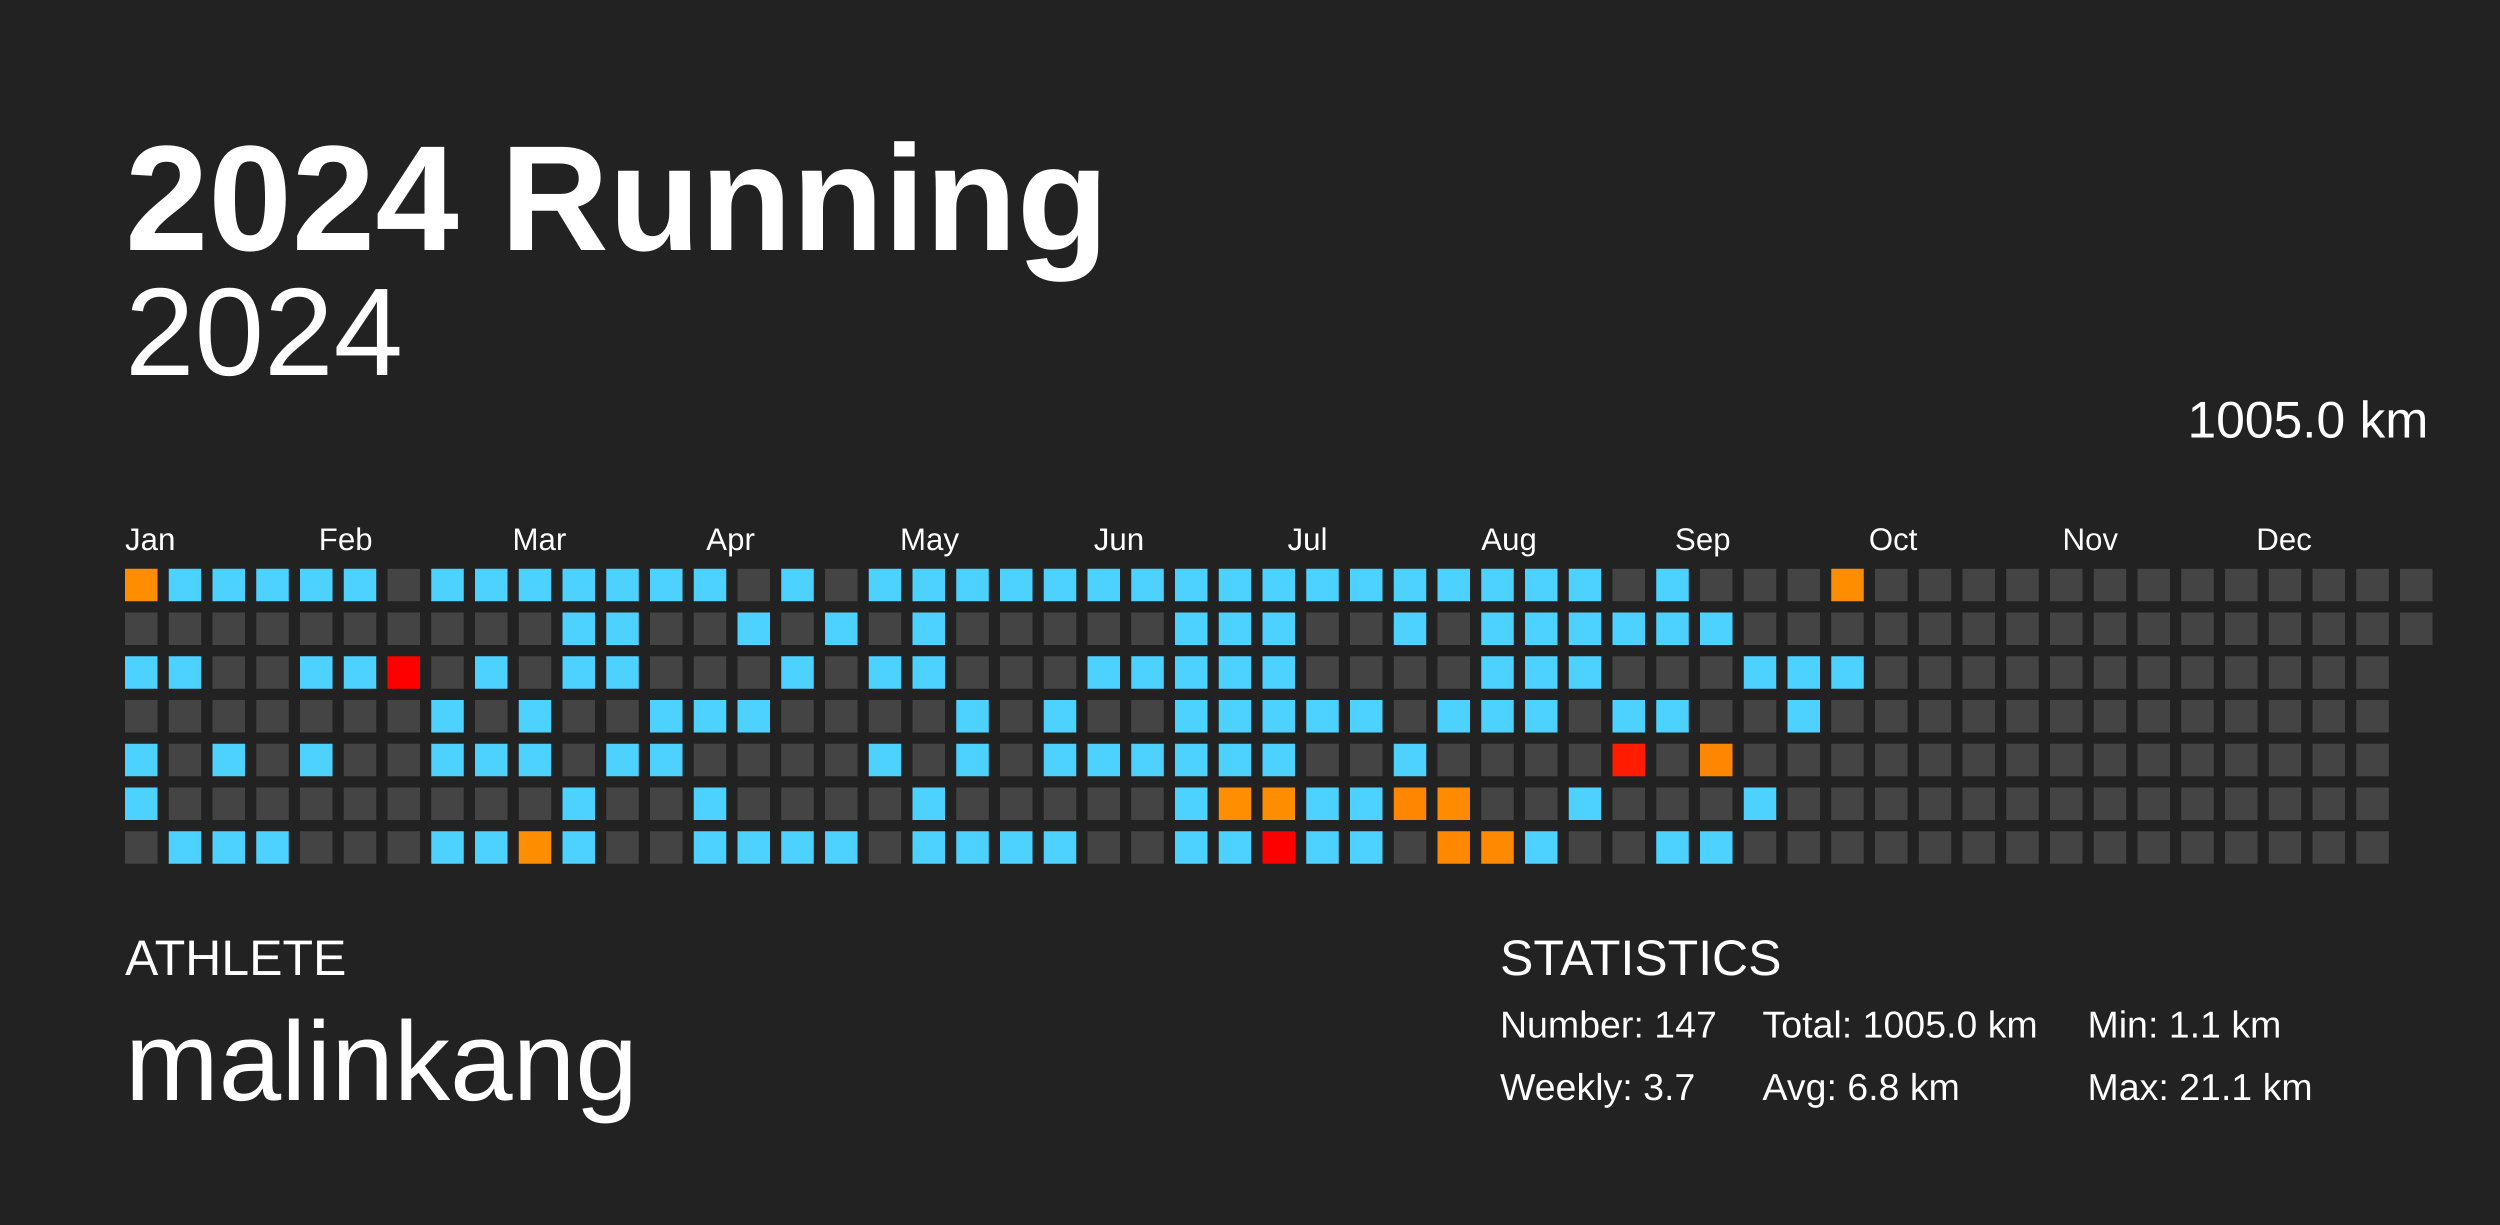
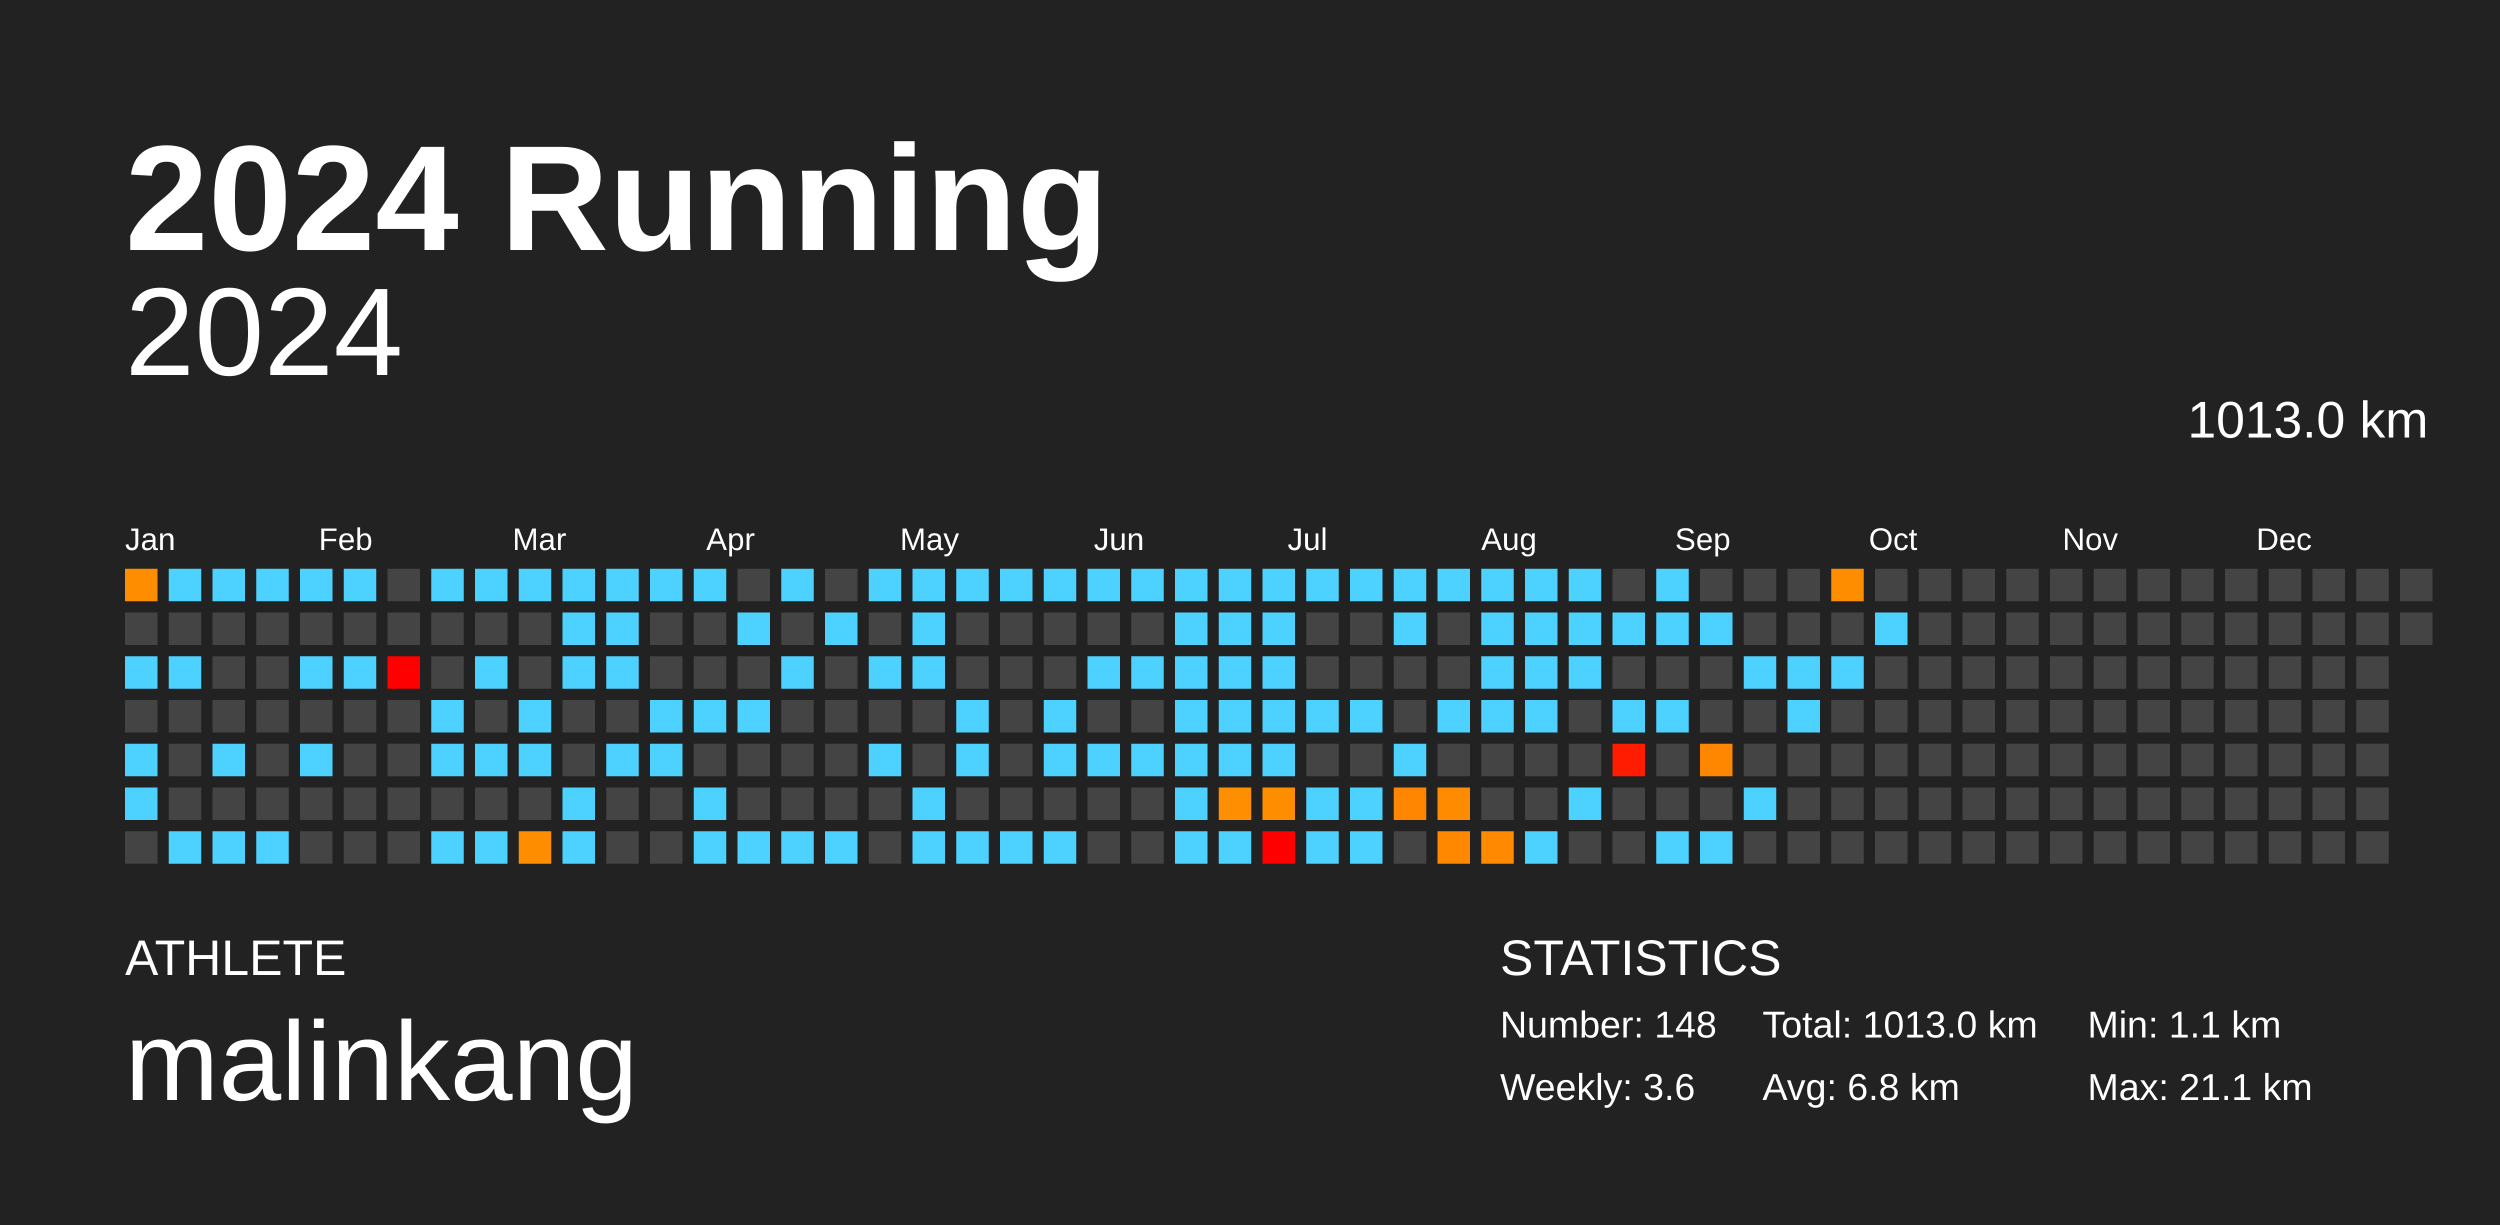
<svg xmlns="http://www.w3.org/2000/svg" baseProfile="full" height="98mm" version="1.1" viewBox="0,0,200,98" width="200mm">
  <defs />
  <rect fill="#222222" height="98" width="200" x="0" y="0" />
  <text fill="#FFFFFF" style="font-size:12px; font-family:Arial; font-weight:bold;" x="10" y="20">2024 Running</text>
  <text fill="#FFFFFF" style="font-size:4px; font-family:Arial" x="10" y="78">ATHLETE</text>
  <text fill="#FFFFFF" style="font-size:9px; font-family:Arial" x="10" y="88">malinkang</text>
  <text fill="#FFFFFF" style="font-size:4px; font-family:Arial" x="120" y="78">STATISTICS</text>
-   <text fill="#FFFFFF" style="font-size:3px; font-family:Arial" x="120" y="83">Number: 147</text>
-   <text fill="#FFFFFF" style="font-size:3px; font-family:Arial" x="120" y="88">Weekly: 3.7</text>
-   <text fill="#FFFFFF" style="font-size:3px; font-family:Arial" x="141" y="83">Total: 1005.0 km</text>
+   <text fill="#FFFFFF" style="font-size:3px; font-family:Arial" x="120" y="83">Number: 148</text>
+   <text fill="#FFFFFF" style="font-size:3px; font-family:Arial" x="120" y="88">Weekly: 3.6</text>
+   <text fill="#FFFFFF" style="font-size:3px; font-family:Arial" x="141" y="83">Total: 1013.0 km</text>
  <text fill="#FFFFFF" style="font-size:3px; font-family:Arial" x="141" y="88">Avg: 6.8 km</text>
  <text fill="#FFFFFF" style="font-size:3px; font-family:Arial" x="167" y="83">Min: 1.1 km</text>
  <text fill="#FFFFFF" style="font-size:3px; font-family:Arial" x="167" y="88">Max: 21.1 km</text>
  <text alignment-baseline="hanging" fill="#FFFFFF" style="font-size:10.0px; font-family:Arial;" x="10" y="30">2024</text>
-   <text alignment-baseline="hanging" fill="#FFFFFF" style="font-size:4.125px; font-family:Arial;" x="175" y="35">1005.0 km</text>
+   <text alignment-baseline="hanging" fill="#FFFFFF" style="font-size:4.125px; font-family:Arial;" x="175" y="35">1013.0 km</text>
  <text fill="#FFFFFF" style="font-size:2.5px; font-family:Arial" x="10.0" y="44">Jan</text>
  <text fill="#FFFFFF" style="font-size:2.5px; font-family:Arial" x="25.5" y="44">Feb</text>
  <text fill="#FFFFFF" style="font-size:2.5px; font-family:Arial" x="41.0" y="44">Mar</text>
  <text fill="#FFFFFF" style="font-size:2.5px; font-family:Arial" x="56.5" y="44">Apr</text>
  <text fill="#FFFFFF" style="font-size:2.5px; font-family:Arial" x="72.0" y="44">May</text>
  <text fill="#FFFFFF" style="font-size:2.5px; font-family:Arial" x="87.5" y="44">Jun</text>
  <text fill="#FFFFFF" style="font-size:2.5px; font-family:Arial" x="103.0" y="44">Jul</text>
  <text fill="#FFFFFF" style="font-size:2.5px; font-family:Arial" x="118.5" y="44">Aug</text>
  <text fill="#FFFFFF" style="font-size:2.5px; font-family:Arial" x="134.0" y="44">Sep</text>
  <text fill="#FFFFFF" style="font-size:2.5px; font-family:Arial" x="149.5" y="44">Oct</text>
  <text fill="#FFFFFF" style="font-size:2.5px; font-family:Arial" x="165.0" y="44">Nov</text>
  <text fill="#FFFFFF" style="font-size:2.5px; font-family:Arial" x="180.5" y="44">Dec</text>
  <rect fill="#ff8d00" height="2.6" width="2.6" x="10.0" y="45.5" />
  <rect fill="#444444" height="2.6" width="2.6" x="10.0" y="49.0" />
  <rect fill="#4dd2ff" height="2.6" width="2.6" x="10.0" y="52.5" />
  <rect fill="#444444" height="2.6" width="2.6" x="10.0" y="56.0" />
  <rect fill="#4dd2ff" height="2.6" width="2.6" x="10.0" y="59.5" />
  <rect fill="#4dd2ff" height="2.6" width="2.6" x="10.0" y="63.0" />
  <rect fill="#444444" height="2.6" width="2.6" x="10.0" y="66.5" />
  <rect fill="#4dd2ff" height="2.6" width="2.6" x="13.5" y="45.5" />
  <rect fill="#444444" height="2.6" width="2.6" x="13.5" y="49.0" />
  <rect fill="#4dd2ff" height="2.6" width="2.6" x="13.5" y="52.5" />
  <rect fill="#444444" height="2.6" width="2.6" x="13.5" y="56.0" />
  <rect fill="#444444" height="2.6" width="2.6" x="13.5" y="59.5" />
  <rect fill="#444444" height="2.6" width="2.6" x="13.5" y="63.0" />
  <rect fill="#4dd2ff" height="2.6" width="2.6" x="13.5" y="66.5" />
  <rect fill="#4dd2ff" height="2.6" width="2.6" x="17.0" y="45.5" />
  <rect fill="#444444" height="2.6" width="2.6" x="17.0" y="49.0" />
  <rect fill="#444444" height="2.6" width="2.6" x="17.0" y="52.5" />
  <rect fill="#444444" height="2.6" width="2.6" x="17.0" y="56.0" />
  <rect fill="#4dd2ff" height="2.6" width="2.6" x="17.0" y="59.5" />
  <rect fill="#444444" height="2.6" width="2.6" x="17.0" y="63.0" />
  <rect fill="#4dd2ff" height="2.6" width="2.6" x="17.0" y="66.5" />
  <rect fill="#4dd2ff" height="2.6" width="2.6" x="20.5" y="45.5" />
  <rect fill="#444444" height="2.6" width="2.6" x="20.5" y="49.0" />
  <rect fill="#444444" height="2.6" width="2.6" x="20.5" y="52.5" />
  <rect fill="#444444" height="2.6" width="2.6" x="20.5" y="56.0" />
  <rect fill="#444444" height="2.6" width="2.6" x="20.5" y="59.5" />
  <rect fill="#444444" height="2.6" width="2.6" x="20.5" y="63.0" />
  <rect fill="#4dd2ff" height="2.6" width="2.6" x="20.5" y="66.5" />
  <rect fill="#4dd2ff" height="2.6" width="2.6" x="24.0" y="45.5" />
  <rect fill="#444444" height="2.6" width="2.6" x="24.0" y="49.0" />
  <rect fill="#4dd2ff" height="2.6" width="2.6" x="24.0" y="52.5" />
  <rect fill="#444444" height="2.6" width="2.6" x="24.0" y="56.0" />
  <rect fill="#4dd2ff" height="2.6" width="2.6" x="24.0" y="59.5" />
  <rect fill="#444444" height="2.6" width="2.6" x="24.0" y="63.0" />
  <rect fill="#444444" height="2.6" width="2.6" x="24.0" y="66.5" />
  <rect fill="#4dd2ff" height="2.6" width="2.6" x="27.5" y="45.5" />
  <rect fill="#444444" height="2.6" width="2.6" x="27.5" y="49.0" />
  <rect fill="#4dd2ff" height="2.6" width="2.6" x="27.5" y="52.5" />
  <rect fill="#444444" height="2.6" width="2.6" x="27.5" y="56.0" />
  <rect fill="#444444" height="2.6" width="2.6" x="27.5" y="59.5" />
  <rect fill="#444444" height="2.6" width="2.6" x="27.5" y="63.0" />
  <rect fill="#444444" height="2.6" width="2.6" x="27.5" y="66.5" />
  <rect fill="#444444" height="2.6" width="2.6" x="31.0" y="45.5" />
  <rect fill="#444444" height="2.6" width="2.6" x="31.0" y="49.0" />
  <rect fill="red" height="2.6" width="2.6" x="31.0" y="52.5" />
  <rect fill="#444444" height="2.6" width="2.6" x="31.0" y="56.0" />
  <rect fill="#444444" height="2.6" width="2.6" x="31.0" y="59.5" />
  <rect fill="#444444" height="2.6" width="2.6" x="31.0" y="63.0" />
  <rect fill="#444444" height="2.6" width="2.6" x="31.0" y="66.5" />
  <rect fill="#4dd2ff" height="2.6" width="2.6" x="34.5" y="45.5" />
  <rect fill="#444444" height="2.6" width="2.6" x="34.5" y="49.0" />
  <rect fill="#444444" height="2.6" width="2.6" x="34.5" y="52.5" />
  <rect fill="#4dd2ff" height="2.6" width="2.6" x="34.5" y="56.0" />
  <rect fill="#4dd2ff" height="2.6" width="2.6" x="34.5" y="59.5" />
  <rect fill="#444444" height="2.6" width="2.6" x="34.5" y="63.0" />
  <rect fill="#4dd2ff" height="2.6" width="2.6" x="34.5" y="66.5" />
  <rect fill="#4dd2ff" height="2.6" width="2.6" x="38.0" y="45.5" />
  <rect fill="#444444" height="2.6" width="2.6" x="38.0" y="49.0" />
  <rect fill="#4dd2ff" height="2.6" width="2.6" x="38.0" y="52.5" />
  <rect fill="#444444" height="2.6" width="2.6" x="38.0" y="56.0" />
  <rect fill="#4dd2ff" height="2.6" width="2.6" x="38.0" y="59.5" />
  <rect fill="#444444" height="2.6" width="2.6" x="38.0" y="63.0" />
  <rect fill="#4dd2ff" height="2.6" width="2.6" x="38.0" y="66.5" />
  <rect fill="#4dd2ff" height="2.6" width="2.6" x="41.5" y="45.5" />
  <rect fill="#444444" height="2.6" width="2.6" x="41.5" y="49.0" />
  <rect fill="#444444" height="2.6" width="2.6" x="41.5" y="52.5" />
  <rect fill="#4dd2ff" height="2.6" width="2.6" x="41.5" y="56.0" />
  <rect fill="#4dd2ff" height="2.6" width="2.6" x="41.5" y="59.5" />
  <rect fill="#444444" height="2.6" width="2.6" x="41.5" y="63.0" />
  <rect fill="#ff8d00" height="2.6" width="2.6" x="41.5" y="66.5" />
  <rect fill="#4dd2ff" height="2.6" width="2.6" x="45.0" y="45.5" />
  <rect fill="#4dd2ff" height="2.6" width="2.6" x="45.0" y="49.0" />
  <rect fill="#4dd2ff" height="2.6" width="2.6" x="45.0" y="52.5" />
  <rect fill="#444444" height="2.6" width="2.6" x="45.0" y="56.0" />
  <rect fill="#444444" height="2.6" width="2.6" x="45.0" y="59.5" />
  <rect fill="#4dd2ff" height="2.6" width="2.6" x="45.0" y="63.0" />
  <rect fill="#4dd2ff" height="2.6" width="2.6" x="45.0" y="66.5" />
  <rect fill="#4dd2ff" height="2.6" width="2.6" x="48.5" y="45.5" />
  <rect fill="#4dd2ff" height="2.6" width="2.6" x="48.5" y="49.0" />
  <rect fill="#4dd2ff" height="2.6" width="2.6" x="48.5" y="52.5" />
  <rect fill="#444444" height="2.6" width="2.6" x="48.5" y="56.0" />
  <rect fill="#4dd2ff" height="2.6" width="2.6" x="48.5" y="59.5" />
  <rect fill="#444444" height="2.6" width="2.6" x="48.5" y="63.0" />
  <rect fill="#444444" height="2.6" width="2.6" x="48.5" y="66.5" />
  <rect fill="#4dd2ff" height="2.6" width="2.6" x="52.0" y="45.5" />
  <rect fill="#444444" height="2.6" width="2.6" x="52.0" y="49.0" />
  <rect fill="#444444" height="2.6" width="2.6" x="52.0" y="52.5" />
  <rect fill="#4dd2ff" height="2.6" width="2.6" x="52.0" y="56.0" />
  <rect fill="#4dd2ff" height="2.6" width="2.6" x="52.0" y="59.5" />
  <rect fill="#444444" height="2.6" width="2.6" x="52.0" y="63.0" />
  <rect fill="#444444" height="2.6" width="2.6" x="52.0" y="66.5" />
  <rect fill="#4dd2ff" height="2.6" width="2.6" x="55.5" y="45.5" />
  <rect fill="#444444" height="2.6" width="2.6" x="55.5" y="49.0" />
  <rect fill="#444444" height="2.6" width="2.6" x="55.5" y="52.5" />
  <rect fill="#4dd2ff" height="2.6" width="2.6" x="55.5" y="56.0" />
  <rect fill="#444444" height="2.6" width="2.6" x="55.5" y="59.5" />
  <rect fill="#4dd2ff" height="2.6" width="2.6" x="55.5" y="63.0" />
  <rect fill="#4dd2ff" height="2.6" width="2.6" x="55.5" y="66.5" />
  <rect fill="#444444" height="2.6" width="2.6" x="59.0" y="45.5" />
  <rect fill="#4dd2ff" height="2.6" width="2.6" x="59.0" y="49.0" />
  <rect fill="#444444" height="2.6" width="2.6" x="59.0" y="52.5" />
  <rect fill="#4dd2ff" height="2.6" width="2.6" x="59.0" y="56.0" />
  <rect fill="#444444" height="2.6" width="2.6" x="59.0" y="59.5" />
  <rect fill="#444444" height="2.6" width="2.6" x="59.0" y="63.0" />
  <rect fill="#4dd2ff" height="2.6" width="2.6" x="59.0" y="66.5" />
  <rect fill="#4dd2ff" height="2.6" width="2.6" x="62.5" y="45.5" />
  <rect fill="#444444" height="2.6" width="2.6" x="62.5" y="49.0" />
  <rect fill="#4dd2ff" height="2.6" width="2.6" x="62.5" y="52.5" />
  <rect fill="#444444" height="2.6" width="2.6" x="62.5" y="56.0" />
  <rect fill="#444444" height="2.6" width="2.6" x="62.5" y="59.5" />
  <rect fill="#444444" height="2.6" width="2.6" x="62.5" y="63.0" />
  <rect fill="#4dd2ff" height="2.6" width="2.6" x="62.5" y="66.5" />
  <rect fill="#444444" height="2.6" width="2.6" x="66.0" y="45.5" />
  <rect fill="#4dd2ff" height="2.6" width="2.6" x="66.0" y="49.0" />
  <rect fill="#444444" height="2.6" width="2.6" x="66.0" y="52.5" />
  <rect fill="#444444" height="2.6" width="2.6" x="66.0" y="56.0" />
  <rect fill="#444444" height="2.6" width="2.6" x="66.0" y="59.5" />
  <rect fill="#444444" height="2.6" width="2.6" x="66.0" y="63.0" />
  <rect fill="#4dd2ff" height="2.6" width="2.6" x="66.0" y="66.5" />
  <rect fill="#4dd2ff" height="2.6" width="2.6" x="69.5" y="45.5" />
  <rect fill="#444444" height="2.6" width="2.6" x="69.5" y="49.0" />
  <rect fill="#4dd2ff" height="2.6" width="2.6" x="69.5" y="52.5" />
  <rect fill="#444444" height="2.6" width="2.6" x="69.5" y="56.0" />
  <rect fill="#4dd2ff" height="2.6" width="2.6" x="69.5" y="59.5" />
  <rect fill="#444444" height="2.6" width="2.6" x="69.5" y="63.0" />
  <rect fill="#444444" height="2.6" width="2.6" x="69.5" y="66.5" />
  <rect fill="#4dd2ff" height="2.6" width="2.6" x="73.0" y="45.5" />
  <rect fill="#4dd2ff" height="2.6" width="2.6" x="73.0" y="49.0" />
  <rect fill="#4dd2ff" height="2.6" width="2.6" x="73.0" y="52.5" />
  <rect fill="#444444" height="2.6" width="2.6" x="73.0" y="56.0" />
  <rect fill="#444444" height="2.6" width="2.6" x="73.0" y="59.5" />
  <rect fill="#4dd2ff" height="2.6" width="2.6" x="73.0" y="63.0" />
  <rect fill="#4dd2ff" height="2.6" width="2.6" x="73.0" y="66.5" />
  <rect fill="#4dd2ff" height="2.6" width="2.6" x="76.5" y="45.5" />
  <rect fill="#444444" height="2.6" width="2.6" x="76.5" y="49.0" />
  <rect fill="#444444" height="2.6" width="2.6" x="76.5" y="52.5" />
  <rect fill="#4dd2ff" height="2.6" width="2.6" x="76.5" y="56.0" />
  <rect fill="#4dd2ff" height="2.6" width="2.6" x="76.5" y="59.5" />
  <rect fill="#444444" height="2.6" width="2.6" x="76.5" y="63.0" />
  <rect fill="#4dd2ff" height="2.6" width="2.6" x="76.5" y="66.5" />
  <rect fill="#4dd2ff" height="2.6" width="2.6" x="80.0" y="45.5" />
  <rect fill="#444444" height="2.6" width="2.6" x="80.0" y="49.0" />
  <rect fill="#444444" height="2.6" width="2.6" x="80.0" y="52.5" />
  <rect fill="#444444" height="2.6" width="2.6" x="80.0" y="56.0" />
  <rect fill="#444444" height="2.6" width="2.6" x="80.0" y="59.5" />
  <rect fill="#444444" height="2.6" width="2.6" x="80.0" y="63.0" />
  <rect fill="#4dd2ff" height="2.6" width="2.6" x="80.0" y="66.5" />
  <rect fill="#4dd2ff" height="2.6" width="2.6" x="83.5" y="45.5" />
  <rect fill="#444444" height="2.6" width="2.6" x="83.5" y="49.0" />
  <rect fill="#444444" height="2.6" width="2.6" x="83.5" y="52.5" />
  <rect fill="#4dd2ff" height="2.6" width="2.6" x="83.5" y="56.0" />
  <rect fill="#4dd2ff" height="2.6" width="2.6" x="83.5" y="59.5" />
  <rect fill="#444444" height="2.6" width="2.6" x="83.5" y="63.0" />
  <rect fill="#4dd2ff" height="2.6" width="2.6" x="83.5" y="66.5" />
  <rect fill="#4dd2ff" height="2.6" width="2.6" x="87.0" y="45.5" />
  <rect fill="#444444" height="2.6" width="2.6" x="87.0" y="49.0" />
  <rect fill="#4dd2ff" height="2.6" width="2.6" x="87.0" y="52.5" />
  <rect fill="#444444" height="2.6" width="2.6" x="87.0" y="56.0" />
  <rect fill="#4dd2ff" height="2.6" width="2.6" x="87.0" y="59.5" />
  <rect fill="#444444" height="2.6" width="2.6" x="87.0" y="63.0" />
  <rect fill="#444444" height="2.6" width="2.6" x="87.0" y="66.5" />
  <rect fill="#4dd2ff" height="2.6" width="2.6" x="90.5" y="45.5" />
  <rect fill="#444444" height="2.6" width="2.6" x="90.5" y="49.0" />
  <rect fill="#4dd2ff" height="2.6" width="2.6" x="90.5" y="52.5" />
  <rect fill="#444444" height="2.6" width="2.6" x="90.5" y="56.0" />
  <rect fill="#4dd2ff" height="2.6" width="2.6" x="90.5" y="59.5" />
  <rect fill="#444444" height="2.6" width="2.6" x="90.5" y="63.0" />
  <rect fill="#444444" height="2.6" width="2.6" x="90.5" y="66.5" />
  <rect fill="#4dd2ff" height="2.6" width="2.6" x="94.0" y="45.5" />
  <rect fill="#4dd2ff" height="2.6" width="2.6" x="94.0" y="49.0" />
  <rect fill="#4dd2ff" height="2.6" width="2.6" x="94.0" y="52.5" />
  <rect fill="#4dd2ff" height="2.6" width="2.6" x="94.0" y="56.0" />
  <rect fill="#4dd2ff" height="2.6" width="2.6" x="94.0" y="59.5" />
  <rect fill="#4dd2ff" height="2.6" width="2.6" x="94.0" y="63.0" />
  <rect fill="#4dd2ff" height="2.6" width="2.6" x="94.0" y="66.5" />
  <rect fill="#4dd2ff" height="2.6" width="2.6" x="97.5" y="45.5" />
  <rect fill="#4dd2ff" height="2.6" width="2.6" x="97.5" y="49.0" />
  <rect fill="#4dd2ff" height="2.6" width="2.6" x="97.5" y="52.5" />
  <rect fill="#4dd2ff" height="2.6" width="2.6" x="97.5" y="56.0" />
  <rect fill="#4dd2ff" height="2.6" width="2.6" x="97.5" y="59.5" />
  <rect fill="#ff8e00" height="2.6" width="2.6" x="97.5" y="63.0" />
  <rect fill="#4dd2ff" height="2.6" width="2.6" x="97.5" y="66.5" />
  <rect fill="#4dd2ff" height="2.6" width="2.6" x="101.0" y="45.5" />
  <rect fill="#4dd2ff" height="2.6" width="2.6" x="101.0" y="49.0" />
  <rect fill="#4dd2ff" height="2.6" width="2.6" x="101.0" y="52.5" />
  <rect fill="#4dd2ff" height="2.6" width="2.6" x="101.0" y="56.0" />
  <rect fill="#4dd2ff" height="2.6" width="2.6" x="101.0" y="59.5" />
  <rect fill="#ff8d00" height="2.6" width="2.6" x="101.0" y="63.0" />
  <rect fill="red" height="2.6" width="2.6" x="101.0" y="66.5" />
  <rect fill="#4dd2ff" height="2.6" width="2.6" x="104.5" y="45.5" />
  <rect fill="#444444" height="2.6" width="2.6" x="104.5" y="49.0" />
  <rect fill="#444444" height="2.6" width="2.6" x="104.5" y="52.5" />
  <rect fill="#4dd2ff" height="2.6" width="2.6" x="104.5" y="56.0" />
  <rect fill="#444444" height="2.6" width="2.6" x="104.5" y="59.5" />
  <rect fill="#4dd2ff" height="2.6" width="2.6" x="104.5" y="63.0" />
  <rect fill="#4dd2ff" height="2.6" width="2.6" x="104.5" y="66.5" />
  <rect fill="#4dd2ff" height="2.6" width="2.6" x="108.0" y="45.5" />
  <rect fill="#444444" height="2.6" width="2.6" x="108.0" y="49.0" />
  <rect fill="#444444" height="2.6" width="2.6" x="108.0" y="52.5" />
  <rect fill="#4dd2ff" height="2.6" width="2.6" x="108.0" y="56.0" />
  <rect fill="#444444" height="2.6" width="2.6" x="108.0" y="59.5" />
  <rect fill="#4dd2ff" height="2.6" width="2.6" x="108.0" y="63.0" />
  <rect fill="#4dd2ff" height="2.6" width="2.6" x="108.0" y="66.5" />
  <rect fill="#4dd2ff" height="2.6" width="2.6" x="111.5" y="45.5" />
  <rect fill="#4dd2ff" height="2.6" width="2.6" x="111.5" y="49.0" />
  <rect fill="#444444" height="2.6" width="2.6" x="111.5" y="52.5" />
  <rect fill="#444444" height="2.6" width="2.6" x="111.5" y="56.0" />
  <rect fill="#4dd2ff" height="2.6" width="2.6" x="111.5" y="59.5" />
  <rect fill="#ff8600" height="2.6" width="2.6" x="111.5" y="63.0" />
  <rect fill="#444444" height="2.6" width="2.6" x="111.5" y="66.5" />
  <rect fill="#4dd2ff" height="2.6" width="2.6" x="115.0" y="45.5" />
  <rect fill="#444444" height="2.6" width="2.6" x="115.0" y="49.0" />
  <rect fill="#444444" height="2.6" width="2.6" x="115.0" y="52.5" />
  <rect fill="#4dd2ff" height="2.6" width="2.6" x="115.0" y="56.0" />
  <rect fill="#444444" height="2.6" width="2.6" x="115.0" y="59.5" />
  <rect fill="#ff8c00" height="2.6" width="2.6" x="115.0" y="63.0" />
  <rect fill="#ff8800" height="2.6" width="2.6" x="115.0" y="66.5" />
  <rect fill="#4dd2ff" height="2.6" width="2.6" x="118.5" y="45.5" />
  <rect fill="#4dd2ff" height="2.6" width="2.6" x="118.5" y="49.0" />
  <rect fill="#4dd2ff" height="2.6" width="2.6" x="118.5" y="52.5" />
  <rect fill="#4dd2ff" height="2.6" width="2.6" x="118.5" y="56.0" />
  <rect fill="#444444" height="2.6" width="2.6" x="118.5" y="59.5" />
  <rect fill="#444444" height="2.6" width="2.6" x="118.5" y="63.0" />
  <rect fill="#ff8900" height="2.6" width="2.6" x="118.5" y="66.5" />
  <rect fill="#4dd2ff" height="2.6" width="2.6" x="122.0" y="45.5" />
  <rect fill="#4dd2ff" height="2.6" width="2.6" x="122.0" y="49.0" />
  <rect fill="#4dd2ff" height="2.6" width="2.6" x="122.0" y="52.5" />
  <rect fill="#4dd2ff" height="2.6" width="2.6" x="122.0" y="56.0" />
  <rect fill="#444444" height="2.6" width="2.6" x="122.0" y="59.5" />
  <rect fill="#444444" height="2.6" width="2.6" x="122.0" y="63.0" />
  <rect fill="#4dd2ff" height="2.6" width="2.6" x="122.0" y="66.5" />
  <rect fill="#4dd2ff" height="2.6" width="2.6" x="125.5" y="45.5" />
  <rect fill="#4dd2ff" height="2.6" width="2.6" x="125.5" y="49.0" />
  <rect fill="#4dd2ff" height="2.6" width="2.6" x="125.5" y="52.5" />
  <rect fill="#444444" height="2.6" width="2.6" x="125.5" y="56.0" />
  <rect fill="#444444" height="2.6" width="2.6" x="125.5" y="59.5" />
  <rect fill="#4dd2ff" height="2.6" width="2.6" x="125.5" y="63.0" />
  <rect fill="#444444" height="2.6" width="2.6" x="125.5" y="66.5" />
  <rect fill="#444444" height="2.6" width="2.6" x="129.0" y="45.5" />
  <rect fill="#4dd2ff" height="2.6" width="2.6" x="129.0" y="49.0" />
  <rect fill="#444444" height="2.6" width="2.6" x="129.0" y="52.5" />
  <rect fill="#4dd2ff" height="2.6" width="2.6" x="129.0" y="56.0" />
  <rect fill="#ff1c00" height="2.6" width="2.6" x="129.0" y="59.5" />
  <rect fill="#444444" height="2.6" width="2.6" x="129.0" y="63.0" />
  <rect fill="#444444" height="2.6" width="2.6" x="129.0" y="66.5" />
  <rect fill="#4dd2ff" height="2.6" width="2.6" x="132.5" y="45.5" />
  <rect fill="#4dd2ff" height="2.6" width="2.6" x="132.5" y="49.0" />
  <rect fill="#444444" height="2.6" width="2.6" x="132.5" y="52.5" />
  <rect fill="#4dd2ff" height="2.6" width="2.6" x="132.5" y="56.0" />
  <rect fill="#444444" height="2.6" width="2.6" x="132.5" y="59.5" />
  <rect fill="#444444" height="2.6" width="2.6" x="132.5" y="63.0" />
  <rect fill="#4dd2ff" height="2.6" width="2.6" x="132.5" y="66.5" />
  <rect fill="#444444" height="2.6" width="2.6" x="136.0" y="45.5" />
  <rect fill="#4dd2ff" height="2.6" width="2.6" x="136.0" y="49.0" />
  <rect fill="#444444" height="2.6" width="2.6" x="136.0" y="52.5" />
  <rect fill="#444444" height="2.6" width="2.6" x="136.0" y="56.0" />
  <rect fill="#ff8700" height="2.6" width="2.6" x="136.0" y="59.5" />
  <rect fill="#444444" height="2.6" width="2.6" x="136.0" y="63.0" />
  <rect fill="#4dd2ff" height="2.6" width="2.6" x="136.0" y="66.5" />
  <rect fill="#444444" height="2.6" width="2.6" x="139.5" y="45.5" />
  <rect fill="#444444" height="2.6" width="2.6" x="139.5" y="49.0" />
  <rect fill="#4dd2ff" height="2.6" width="2.6" x="139.5" y="52.5" />
  <rect fill="#444444" height="2.6" width="2.6" x="139.5" y="56.0" />
  <rect fill="#444444" height="2.6" width="2.6" x="139.5" y="59.5" />
  <rect fill="#4dd2ff" height="2.6" width="2.6" x="139.5" y="63.0" />
  <rect fill="#444444" height="2.6" width="2.6" x="139.5" y="66.5" />
  <rect fill="#444444" height="2.6" width="2.6" x="143.0" y="45.5" />
  <rect fill="#444444" height="2.6" width="2.6" x="143.0" y="49.0" />
  <rect fill="#4dd2ff" height="2.6" width="2.6" x="143.0" y="52.5" />
  <rect fill="#4dd2ff" height="2.6" width="2.6" x="143.0" y="56.0" />
  <rect fill="#444444" height="2.6" width="2.6" x="143.0" y="59.5" />
  <rect fill="#444444" height="2.6" width="2.6" x="143.0" y="63.0" />
  <rect fill="#444444" height="2.6" width="2.6" x="143.0" y="66.5" />
  <rect fill="#ff8d00" height="2.6" width="2.6" x="146.5" y="45.5" />
  <rect fill="#444444" height="2.6" width="2.6" x="146.5" y="49.0" />
  <rect fill="#4dd2ff" height="2.6" width="2.6" x="146.5" y="52.5" />
  <rect fill="#444444" height="2.6" width="2.6" x="146.5" y="56.0" />
  <rect fill="#444444" height="2.6" width="2.6" x="146.5" y="59.5" />
  <rect fill="#444444" height="2.6" width="2.6" x="146.5" y="63.0" />
  <rect fill="#444444" height="2.6" width="2.6" x="146.5" y="66.5" />
  <rect fill="#444444" height="2.6" width="2.6" x="150.0" y="45.5" />
-   <rect fill="#444444" height="2.6" width="2.6" x="150.0" y="49.0" />
+   <rect fill="#4dd2ff" height="2.6" width="2.6" x="150.0" y="49.0" />
  <rect fill="#444444" height="2.6" width="2.6" x="150.0" y="52.5" />
  <rect fill="#444444" height="2.6" width="2.6" x="150.0" y="56.0" />
  <rect fill="#444444" height="2.6" width="2.6" x="150.0" y="59.5" />
  <rect fill="#444444" height="2.6" width="2.6" x="150.0" y="63.0" />
  <rect fill="#444444" height="2.6" width="2.6" x="150.0" y="66.5" />
  <rect fill="#444444" height="2.6" width="2.6" x="153.5" y="45.5" />
  <rect fill="#444444" height="2.6" width="2.6" x="153.5" y="49.0" />
  <rect fill="#444444" height="2.6" width="2.6" x="153.5" y="52.5" />
  <rect fill="#444444" height="2.6" width="2.6" x="153.5" y="56.0" />
  <rect fill="#444444" height="2.6" width="2.6" x="153.5" y="59.5" />
  <rect fill="#444444" height="2.6" width="2.6" x="153.5" y="63.0" />
  <rect fill="#444444" height="2.6" width="2.6" x="153.5" y="66.5" />
  <rect fill="#444444" height="2.6" width="2.6" x="157.0" y="45.5" />
  <rect fill="#444444" height="2.6" width="2.6" x="157.0" y="49.0" />
  <rect fill="#444444" height="2.6" width="2.6" x="157.0" y="52.5" />
  <rect fill="#444444" height="2.6" width="2.6" x="157.0" y="56.0" />
  <rect fill="#444444" height="2.6" width="2.6" x="157.0" y="59.5" />
  <rect fill="#444444" height="2.6" width="2.6" x="157.0" y="63.0" />
  <rect fill="#444444" height="2.6" width="2.6" x="157.0" y="66.5" />
  <rect fill="#444444" height="2.6" width="2.6" x="160.5" y="45.5" />
  <rect fill="#444444" height="2.6" width="2.6" x="160.5" y="49.0" />
  <rect fill="#444444" height="2.6" width="2.6" x="160.5" y="52.5" />
  <rect fill="#444444" height="2.6" width="2.6" x="160.5" y="56.0" />
  <rect fill="#444444" height="2.6" width="2.6" x="160.5" y="59.5" />
  <rect fill="#444444" height="2.6" width="2.6" x="160.5" y="63.0" />
  <rect fill="#444444" height="2.6" width="2.6" x="160.5" y="66.5" />
  <rect fill="#444444" height="2.6" width="2.6" x="164.0" y="45.5" />
  <rect fill="#444444" height="2.6" width="2.6" x="164.0" y="49.0" />
  <rect fill="#444444" height="2.6" width="2.6" x="164.0" y="52.5" />
  <rect fill="#444444" height="2.6" width="2.6" x="164.0" y="56.0" />
  <rect fill="#444444" height="2.6" width="2.6" x="164.0" y="59.5" />
  <rect fill="#444444" height="2.6" width="2.6" x="164.0" y="63.0" />
  <rect fill="#444444" height="2.6" width="2.6" x="164.0" y="66.5" />
  <rect fill="#444444" height="2.6" width="2.6" x="167.5" y="45.5" />
  <rect fill="#444444" height="2.6" width="2.6" x="167.5" y="49.0" />
  <rect fill="#444444" height="2.6" width="2.6" x="167.5" y="52.5" />
  <rect fill="#444444" height="2.6" width="2.6" x="167.5" y="56.0" />
  <rect fill="#444444" height="2.6" width="2.6" x="167.5" y="59.5" />
  <rect fill="#444444" height="2.6" width="2.6" x="167.5" y="63.0" />
  <rect fill="#444444" height="2.6" width="2.6" x="167.5" y="66.5" />
  <rect fill="#444444" height="2.6" width="2.6" x="171.0" y="45.5" />
  <rect fill="#444444" height="2.6" width="2.6" x="171.0" y="49.0" />
  <rect fill="#444444" height="2.6" width="2.6" x="171.0" y="52.5" />
  <rect fill="#444444" height="2.6" width="2.6" x="171.0" y="56.0" />
  <rect fill="#444444" height="2.6" width="2.6" x="171.0" y="59.5" />
  <rect fill="#444444" height="2.6" width="2.6" x="171.0" y="63.0" />
  <rect fill="#444444" height="2.6" width="2.6" x="171.0" y="66.5" />
  <rect fill="#444444" height="2.6" width="2.6" x="174.5" y="45.5" />
  <rect fill="#444444" height="2.6" width="2.6" x="174.5" y="49.0" />
  <rect fill="#444444" height="2.6" width="2.6" x="174.5" y="52.5" />
  <rect fill="#444444" height="2.6" width="2.6" x="174.5" y="56.0" />
  <rect fill="#444444" height="2.6" width="2.6" x="174.5" y="59.5" />
  <rect fill="#444444" height="2.6" width="2.6" x="174.5" y="63.0" />
  <rect fill="#444444" height="2.6" width="2.6" x="174.5" y="66.5" />
  <rect fill="#444444" height="2.6" width="2.6" x="178.0" y="45.5" />
  <rect fill="#444444" height="2.6" width="2.6" x="178.0" y="49.0" />
  <rect fill="#444444" height="2.6" width="2.6" x="178.0" y="52.5" />
  <rect fill="#444444" height="2.6" width="2.6" x="178.0" y="56.0" />
  <rect fill="#444444" height="2.6" width="2.6" x="178.0" y="59.5" />
  <rect fill="#444444" height="2.6" width="2.6" x="178.0" y="63.0" />
  <rect fill="#444444" height="2.6" width="2.6" x="178.0" y="66.5" />
  <rect fill="#444444" height="2.6" width="2.6" x="181.5" y="45.5" />
  <rect fill="#444444" height="2.6" width="2.6" x="181.5" y="49.0" />
  <rect fill="#444444" height="2.6" width="2.6" x="181.5" y="52.5" />
  <rect fill="#444444" height="2.6" width="2.6" x="181.5" y="56.0" />
  <rect fill="#444444" height="2.6" width="2.6" x="181.5" y="59.5" />
  <rect fill="#444444" height="2.6" width="2.6" x="181.5" y="63.0" />
  <rect fill="#444444" height="2.6" width="2.6" x="181.5" y="66.5" />
  <rect fill="#444444" height="2.6" width="2.6" x="185.0" y="45.5" />
  <rect fill="#444444" height="2.6" width="2.6" x="185.0" y="49.0" />
  <rect fill="#444444" height="2.6" width="2.6" x="185.0" y="52.5" />
  <rect fill="#444444" height="2.6" width="2.6" x="185.0" y="56.0" />
  <rect fill="#444444" height="2.6" width="2.6" x="185.0" y="59.5" />
  <rect fill="#444444" height="2.6" width="2.6" x="185.0" y="63.0" />
  <rect fill="#444444" height="2.6" width="2.6" x="185.0" y="66.5" />
  <rect fill="#444444" height="2.6" width="2.6" x="188.5" y="45.5" />
  <rect fill="#444444" height="2.6" width="2.6" x="188.5" y="49.0" />
  <rect fill="#444444" height="2.6" width="2.6" x="188.5" y="52.5" />
  <rect fill="#444444" height="2.6" width="2.6" x="188.5" y="56.0" />
  <rect fill="#444444" height="2.6" width="2.6" x="188.5" y="59.5" />
  <rect fill="#444444" height="2.6" width="2.6" x="188.5" y="63.0" />
  <rect fill="#444444" height="2.6" width="2.6" x="188.5" y="66.5" />
  <rect fill="#444444" height="2.6" width="2.6" x="192.0" y="45.5" />
  <rect fill="#444444" height="2.6" width="2.6" x="192.0" y="49.0" />
</svg>
